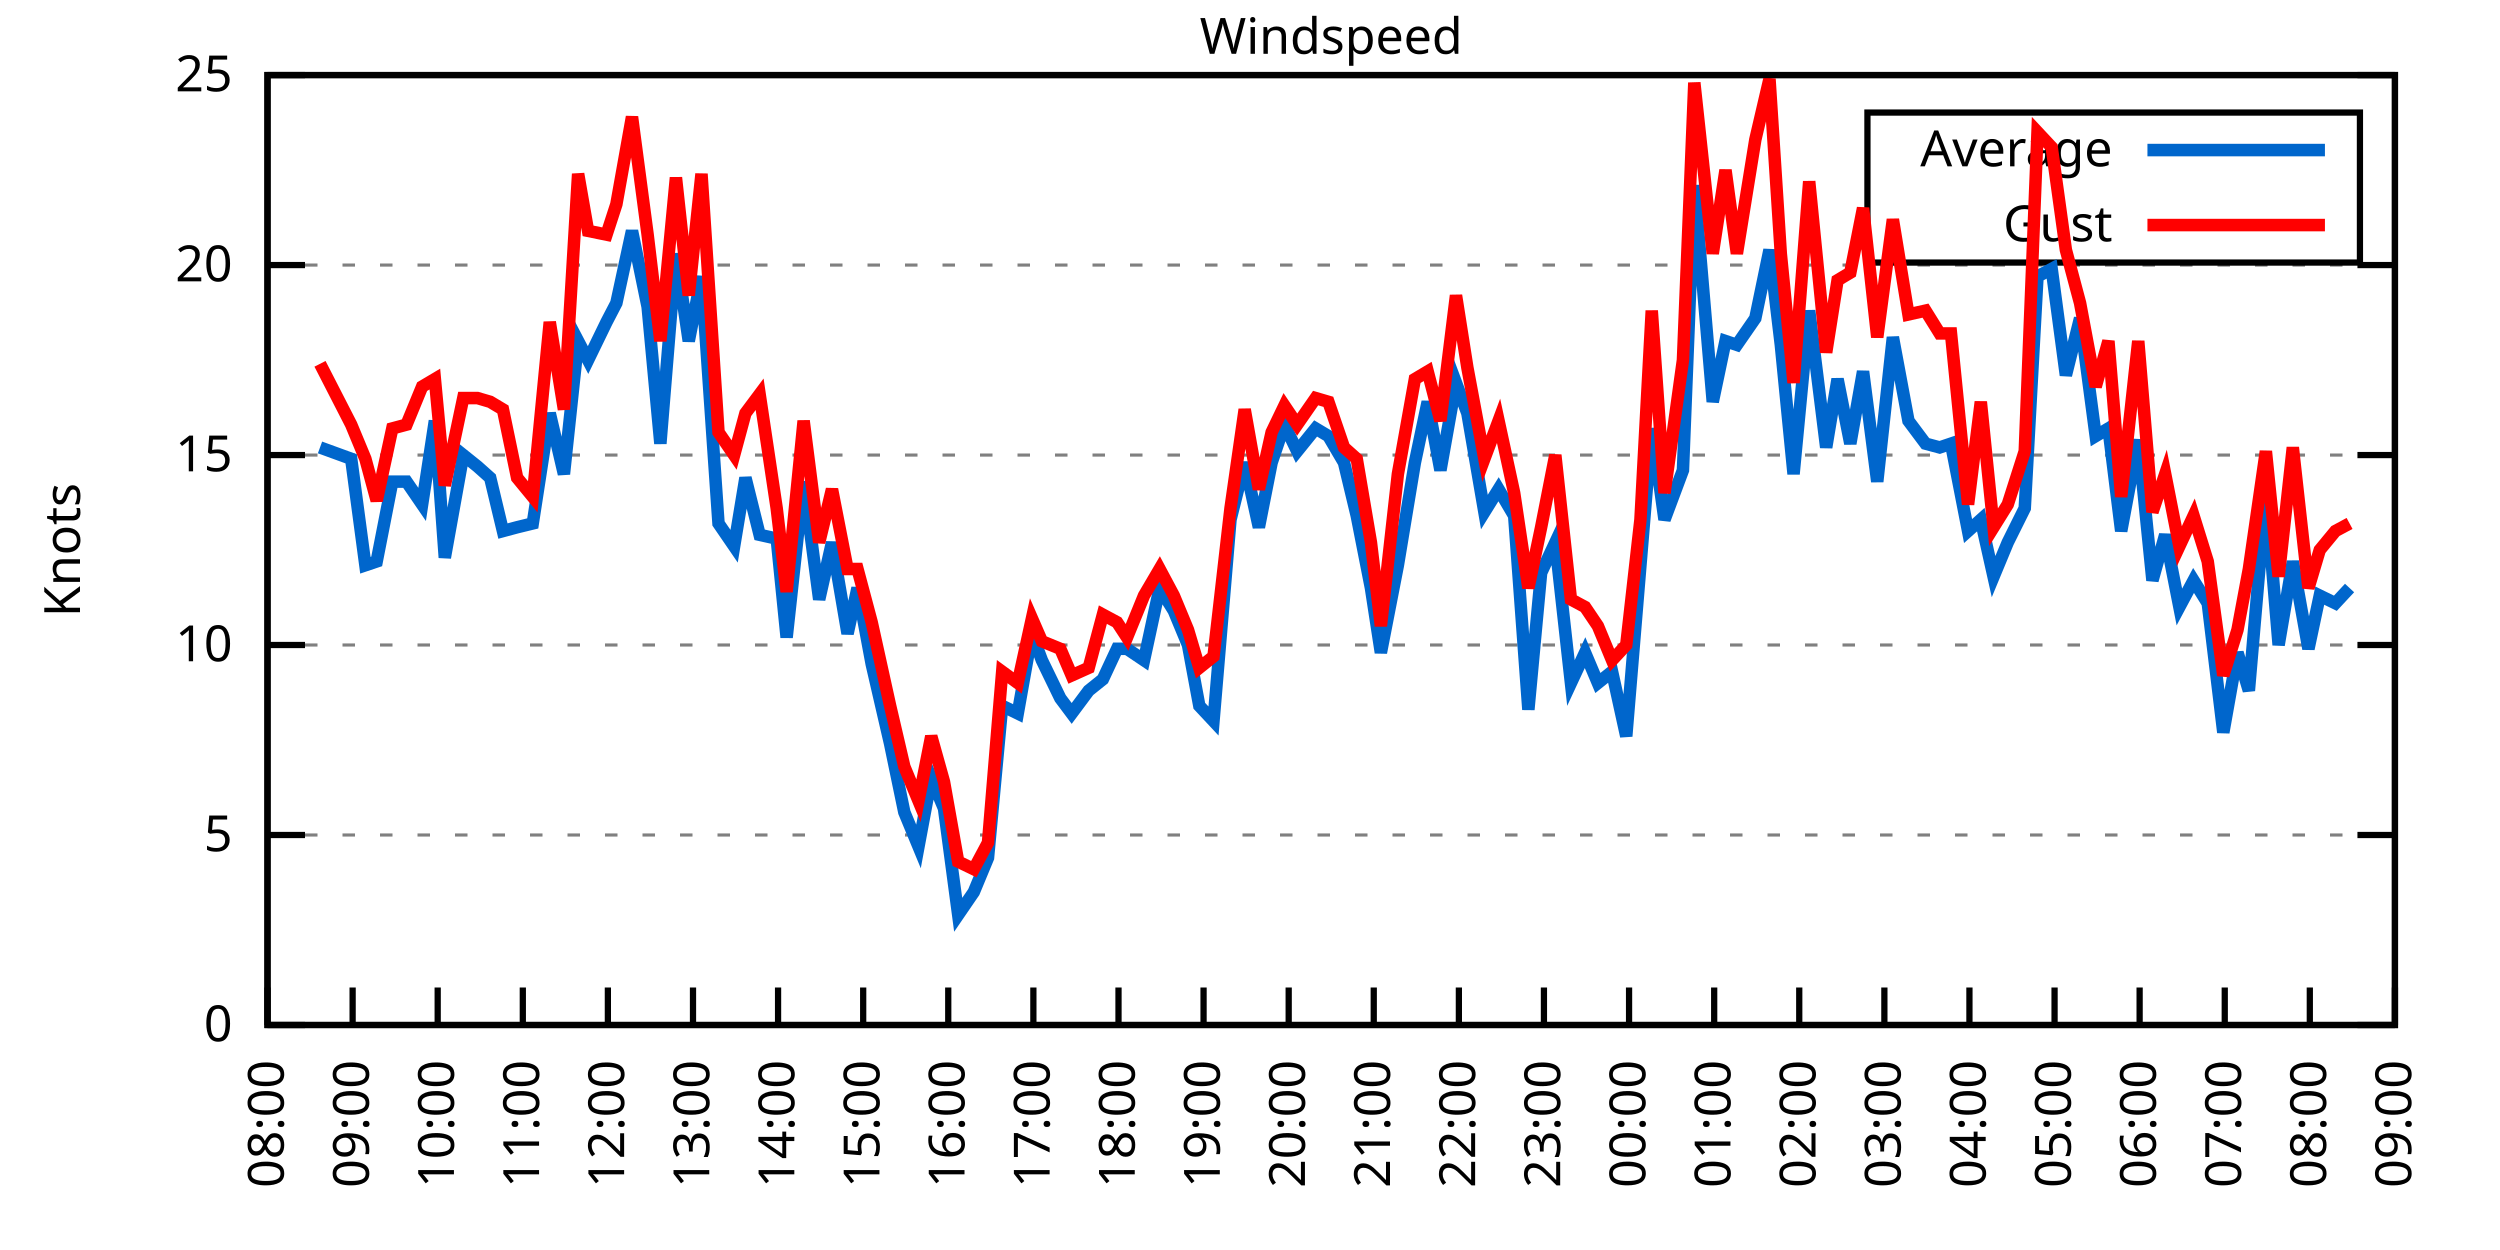
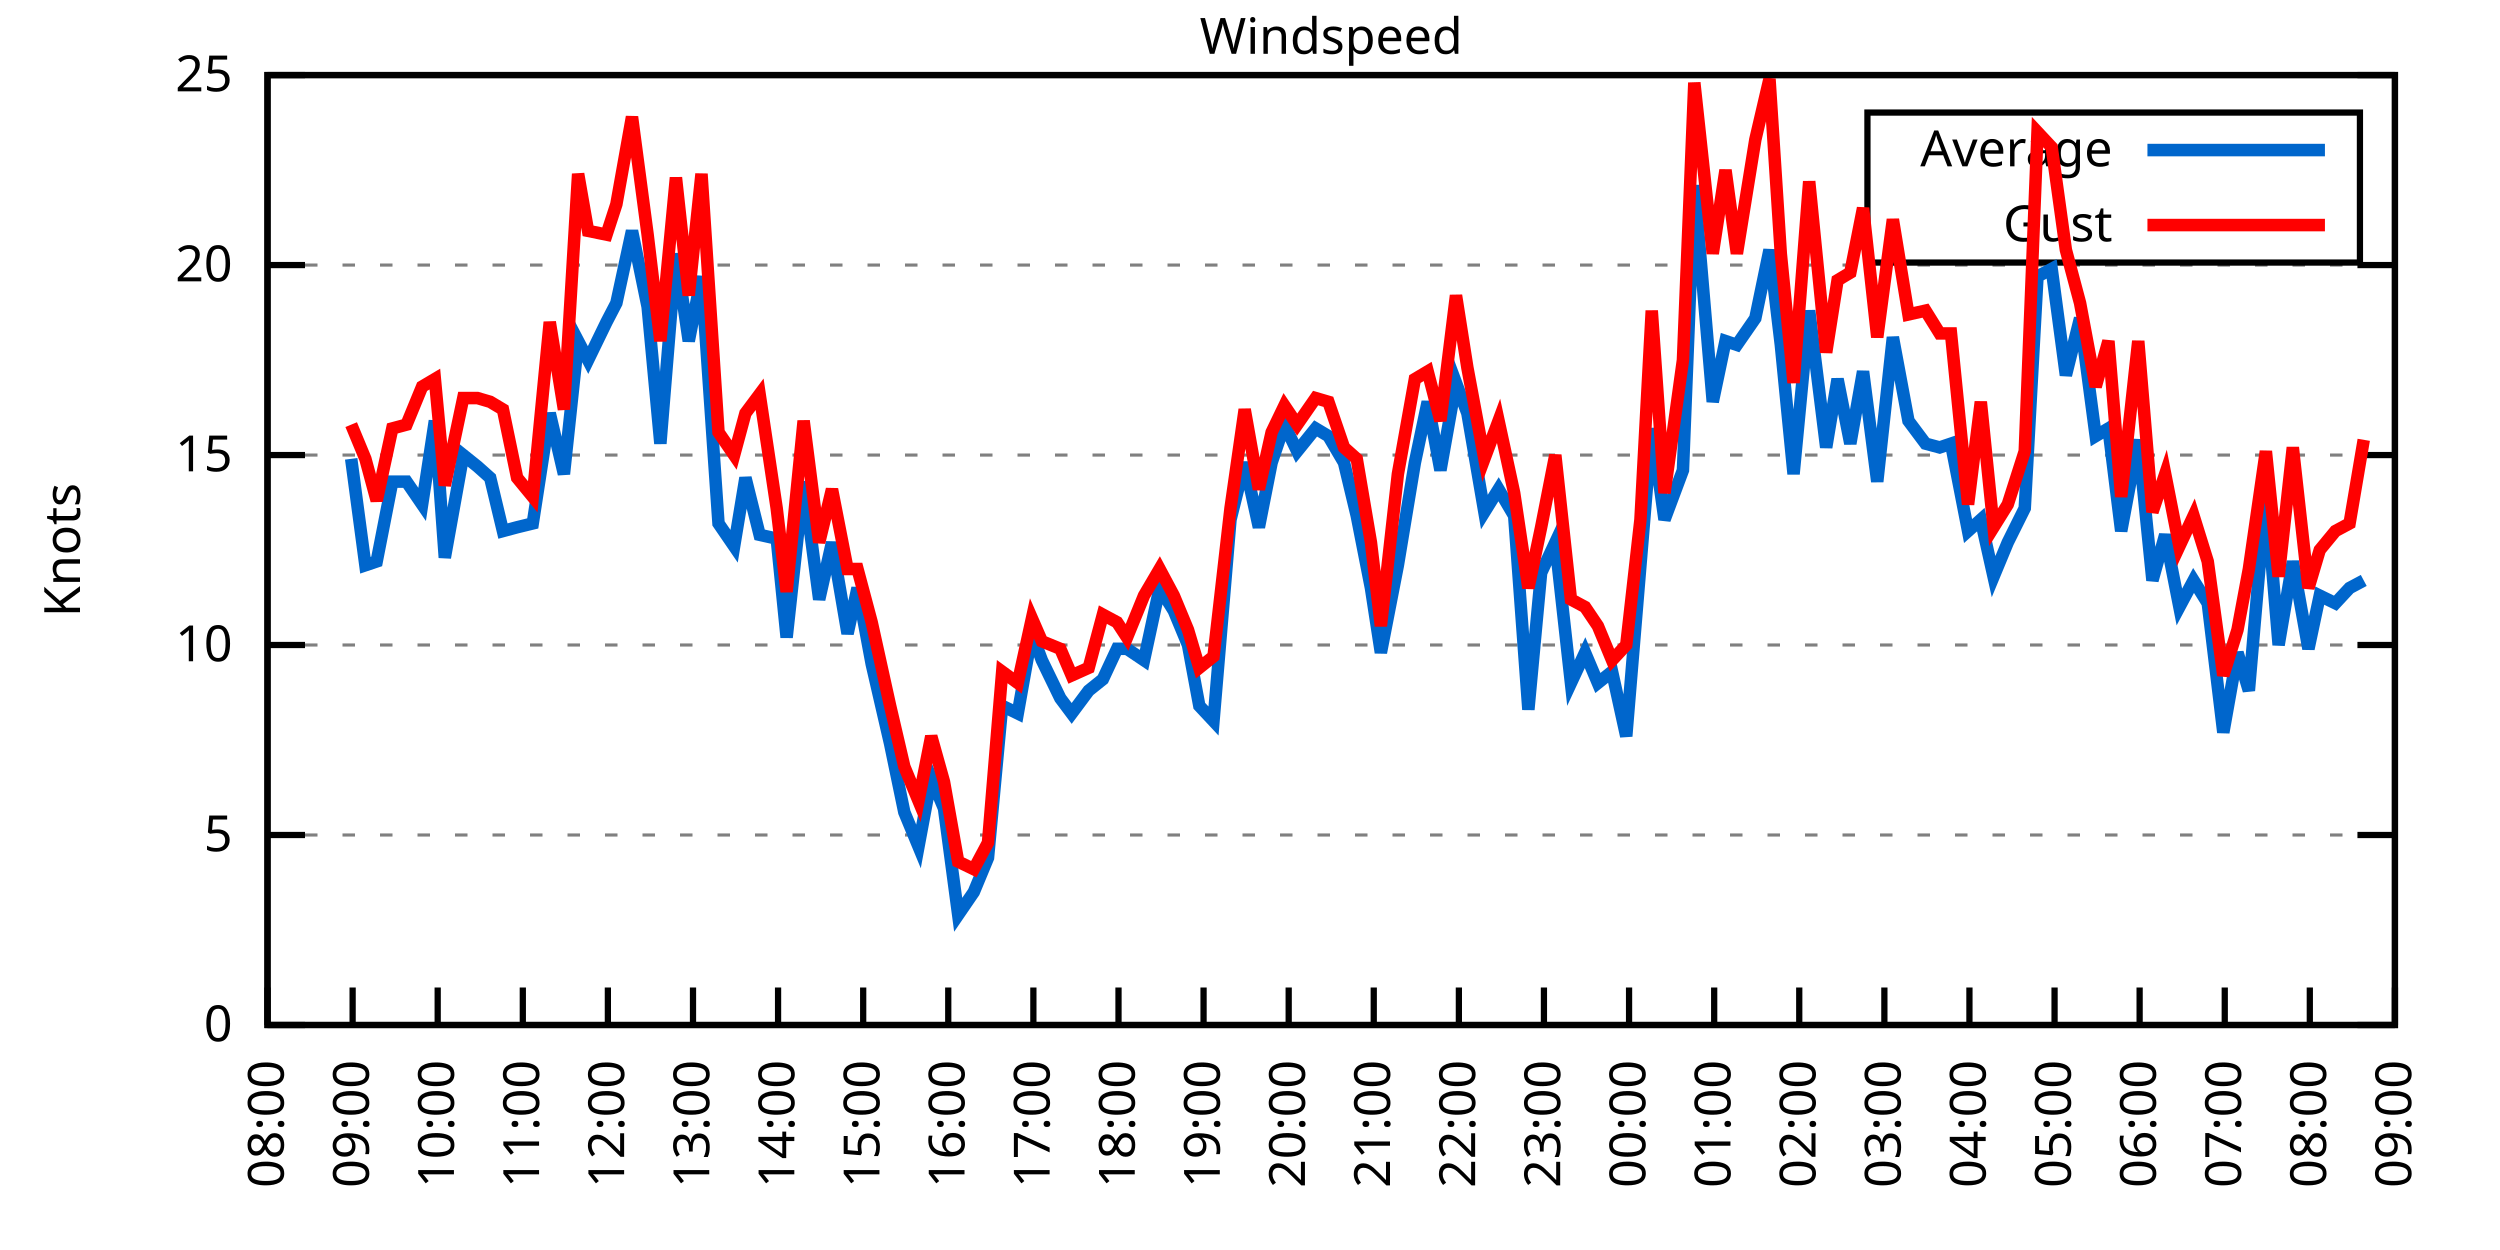
<svg xmlns="http://www.w3.org/2000/svg" xmlns:xlink="http://www.w3.org/1999/xlink" width="400" height="200" viewBox="0 0 400 200">
  <g id="gnuplot_canvas">
    <rect x="0" y="0" width="400" height="200" fill="none" />
    <defs>
      <circle id="gpDot" r="0.5" stroke-width="0.5" stroke="currentColor" />
      <path id="gpPt0" stroke-width="0.333" stroke="currentColor" d="M-1,0 h2 M0,-1 v2" />
      <path id="gpPt1" stroke-width="0.333" stroke="currentColor" d="M-1,-1 L1,1 M1,-1 L-1,1" />
      <path id="gpPt2" stroke-width="0.333" stroke="currentColor" d="M-1,0 L1,0 M0,-1 L0,1 M-1,-1 L1,1 M-1,1 L1,-1" />
      <rect id="gpPt3" stroke-width="0.333" stroke="currentColor" x="-1" y="-1" width="2" height="2" />
      <rect id="gpPt4" stroke-width="0.333" stroke="currentColor" fill="currentColor" x="-1" y="-1" width="2" height="2" />
      <circle id="gpPt5" stroke-width="0.333" stroke="currentColor" cx="0" cy="0" r="1" />
      <use xlink:href="#gpPt5" id="gpPt6" fill="currentColor" stroke="none" />
      <path id="gpPt7" stroke-width="0.333" stroke="currentColor" d="M0,-1.33 L-1.33,0.67 L1.33,0.67 z" />
      <use xlink:href="#gpPt7" id="gpPt8" fill="currentColor" stroke="none" />
      <use xlink:href="#gpPt7" id="gpPt9" stroke="currentColor" transform="rotate(180)" />
      <use xlink:href="#gpPt9" id="gpPt10" fill="currentColor" stroke="none" />
      <use xlink:href="#gpPt3" id="gpPt11" stroke="currentColor" transform="rotate(45)" />
      <use xlink:href="#gpPt11" id="gpPt12" fill="currentColor" stroke="none" />
      <path id="gpPt13" stroke-width="0.333" stroke="currentColor" d="M0,1.330 L1.265,0.411 L0.782,-1.067 L-0.782,-1.076 L-1.265,0.411 z" />
      <use xlink:href="#gpPt13" id="gpPt14" fill="currentColor" stroke="none" />
      <filter id="textbox" filterUnits="objectBoundingBox" x="0" y="0" height="1" width="1">
        <feFlood flood-color="white" flood-opacity="1" result="bgnd" />
        <feComposite in="SourceGraphic" in2="bgnd" operator="atop" />
      </filter>
      <filter id="greybox" filterUnits="objectBoundingBox" x="0" y="0" height="1" width="1">
        <feFlood flood-color="lightgrey" flood-opacity="1" result="grey" />
        <feComposite in="SourceGraphic" in2="grey" operator="atop" />
      </filter>
    </defs>
    <g fill="none" color="white" stroke="currentColor" stroke-width="1.00" stroke-linecap="butt" stroke-linejoin="miter">
</g>
    <g fill="none" color="black" stroke="currentColor" stroke-width="1.00" stroke-linecap="butt" stroke-linejoin="miter">
      <g stroke="none" shape-rendering="crispEdges">
        <polygon fill="rgb(255, 255, 255)" points="42.80,164.00 383.18,164.00 383.18,12.02 42.80,12.02 " />
      </g>
    </g>
    <g fill="none" color="black" stroke="currentColor" stroke-width="1.00" stroke-linecap="butt" stroke-linejoin="miter">
</g>
    <g fill="none" color="black" stroke="black" stroke-width="0.50" stroke-linecap="butt" stroke-linejoin="miter">
</g>
    <g fill="none" color="gray" stroke="currentColor" stroke-width="0.50" stroke-linecap="butt" stroke-linejoin="miter">
      <path stroke="gray" stroke-dasharray="2,4" class="gridline" d="M42.80,164.00 L383.19,164.00  " />
    </g>
    <g fill="none" color="gray" stroke="gray" stroke-width="1.00" stroke-linecap="butt" stroke-linejoin="miter">
</g>
    <g fill="none" color="black" stroke="currentColor" stroke-width="1.00" stroke-linecap="butt" stroke-linejoin="miter">
      <path stroke="black" d="M42.80,164.00 L48.80,164.00 M383.19,164.00 L377.19,164.00  " />
      <g transform="translate(37.20,166.60)" stroke="none" fill="black" font-family="Sans" font-size="8.00" text-anchor="end">
        <text>
          <tspan font-family="Sans"> 0</tspan>
        </text>
      </g>
    </g>
    <g fill="none" color="black" stroke="currentColor" stroke-width="1.00" stroke-linecap="butt" stroke-linejoin="miter">
</g>
    <g fill="none" color="black" stroke="black" stroke-width="0.50" stroke-linecap="butt" stroke-linejoin="miter">
</g>
    <g fill="none" color="gray" stroke="currentColor" stroke-width="0.50" stroke-linecap="butt" stroke-linejoin="miter">
      <path stroke="gray" stroke-dasharray="2,4" class="gridline" d="M42.80,133.60 L383.19,133.60  " />
    </g>
    <g fill="none" color="gray" stroke="gray" stroke-width="1.00" stroke-linecap="butt" stroke-linejoin="miter">
</g>
    <g fill="none" color="black" stroke="currentColor" stroke-width="1.00" stroke-linecap="butt" stroke-linejoin="miter">
      <path stroke="black" d="M42.80,133.60 L48.80,133.60 M383.19,133.60 L377.19,133.60  " />
      <g transform="translate(37.20,136.20)" stroke="none" fill="black" font-family="Sans" font-size="8.00" text-anchor="end">
        <text>
          <tspan font-family="Sans"> 5</tspan>
        </text>
      </g>
    </g>
    <g fill="none" color="black" stroke="currentColor" stroke-width="1.00" stroke-linecap="butt" stroke-linejoin="miter">
</g>
    <g fill="none" color="black" stroke="black" stroke-width="0.50" stroke-linecap="butt" stroke-linejoin="miter">
</g>
    <g fill="none" color="gray" stroke="currentColor" stroke-width="0.50" stroke-linecap="butt" stroke-linejoin="miter">
      <path stroke="gray" stroke-dasharray="2,4" class="gridline" d="M42.80,103.20 L383.19,103.20  " />
    </g>
    <g fill="none" color="gray" stroke="gray" stroke-width="1.00" stroke-linecap="butt" stroke-linejoin="miter">
</g>
    <g fill="none" color="black" stroke="currentColor" stroke-width="1.00" stroke-linecap="butt" stroke-linejoin="miter">
      <path stroke="black" d="M42.80,103.20 L48.80,103.20 M383.19,103.20 L377.19,103.20  " />
      <g transform="translate(37.20,105.80)" stroke="none" fill="black" font-family="Sans" font-size="8.00" text-anchor="end">
        <text>
          <tspan font-family="Sans"> 10</tspan>
        </text>
      </g>
    </g>
    <g fill="none" color="black" stroke="currentColor" stroke-width="1.00" stroke-linecap="butt" stroke-linejoin="miter">
</g>
    <g fill="none" color="black" stroke="black" stroke-width="0.50" stroke-linecap="butt" stroke-linejoin="miter">
</g>
    <g fill="none" color="gray" stroke="currentColor" stroke-width="0.50" stroke-linecap="butt" stroke-linejoin="miter">
      <path stroke="gray" stroke-dasharray="2,4" class="gridline" d="M42.80,72.81 L383.19,72.81  " />
    </g>
    <g fill="none" color="gray" stroke="gray" stroke-width="1.00" stroke-linecap="butt" stroke-linejoin="miter">
</g>
    <g fill="none" color="black" stroke="currentColor" stroke-width="1.00" stroke-linecap="butt" stroke-linejoin="miter">
      <path stroke="black" d="M42.80,72.81 L48.80,72.81 M383.19,72.81 L377.19,72.81  " />
      <g transform="translate(37.20,75.41)" stroke="none" fill="black" font-family="Sans" font-size="8.00" text-anchor="end">
        <text>
          <tspan font-family="Sans"> 15</tspan>
        </text>
      </g>
    </g>
    <g fill="none" color="black" stroke="currentColor" stroke-width="1.00" stroke-linecap="butt" stroke-linejoin="miter">
</g>
    <g fill="none" color="black" stroke="black" stroke-width="0.50" stroke-linecap="butt" stroke-linejoin="miter">
</g>
    <g fill="none" color="gray" stroke="currentColor" stroke-width="0.50" stroke-linecap="butt" stroke-linejoin="miter">
      <path stroke="gray" stroke-dasharray="2,4" class="gridline" d="M42.80,42.41 L383.19,42.41  " />
    </g>
    <g fill="none" color="gray" stroke="gray" stroke-width="1.00" stroke-linecap="butt" stroke-linejoin="miter">
</g>
    <g fill="none" color="black" stroke="currentColor" stroke-width="1.00" stroke-linecap="butt" stroke-linejoin="miter">
      <path stroke="black" d="M42.80,42.41 L48.80,42.41 M383.19,42.41 L377.19,42.41  " />
      <g transform="translate(37.20,45.01)" stroke="none" fill="black" font-family="Sans" font-size="8.00" text-anchor="end">
        <text>
          <tspan font-family="Sans"> 20</tspan>
        </text>
      </g>
    </g>
    <g fill="none" color="black" stroke="currentColor" stroke-width="1.00" stroke-linecap="butt" stroke-linejoin="miter">
</g>
    <g fill="none" color="black" stroke="black" stroke-width="0.50" stroke-linecap="butt" stroke-linejoin="miter">
</g>
    <g fill="none" color="gray" stroke="currentColor" stroke-width="0.50" stroke-linecap="butt" stroke-linejoin="miter">
      <path stroke="gray" stroke-dasharray="2,4" class="gridline" d="M42.80,12.01 L383.19,12.01  " />
    </g>
    <g fill="none" color="gray" stroke="gray" stroke-width="1.00" stroke-linecap="butt" stroke-linejoin="miter">
</g>
    <g fill="none" color="black" stroke="currentColor" stroke-width="1.00" stroke-linecap="butt" stroke-linejoin="miter">
      <path stroke="black" d="M42.80,12.01 L48.80,12.01 M383.19,12.01 L377.19,12.01  " />
      <g transform="translate(37.20,14.61)" stroke="none" fill="black" font-family="Sans" font-size="8.00" text-anchor="end">
        <text>
          <tspan font-family="Sans"> 25</tspan>
        </text>
      </g>
    </g>
    <g fill="none" color="black" stroke="currentColor" stroke-width="1.00" stroke-linecap="butt" stroke-linejoin="miter">
      <path stroke="black" d="M42.80,164.00 L42.80,158.00  " />
      <g transform="translate(45.40,169.60) rotate(270.00)" stroke="none" fill="black" font-family="Sans" font-size="8.00" text-anchor="end">
        <text>
          <tspan font-family="Sans">08:00</tspan>
        </text>
      </g>
    </g>
    <g fill="none" color="black" stroke="currentColor" stroke-width="1.00" stroke-linecap="butt" stroke-linejoin="miter">
      <path stroke="black" d="M56.42,164.00 L56.42,158.00  " />
      <g transform="translate(59.02,169.60) rotate(270.00)" stroke="none" fill="black" font-family="Sans" font-size="8.00" text-anchor="end">
        <text>
          <tspan font-family="Sans">09:00</tspan>
        </text>
      </g>
    </g>
    <g fill="none" color="black" stroke="currentColor" stroke-width="1.00" stroke-linecap="butt" stroke-linejoin="miter">
      <path stroke="black" d="M70.03,164.00 L70.03,158.00  " />
      <g transform="translate(72.63,169.60) rotate(270.00)" stroke="none" fill="black" font-family="Sans" font-size="8.00" text-anchor="end">
        <text>
          <tspan font-family="Sans">10:00</tspan>
        </text>
      </g>
    </g>
    <g fill="none" color="black" stroke="currentColor" stroke-width="1.00" stroke-linecap="butt" stroke-linejoin="miter">
      <path stroke="black" d="M83.65,164.00 L83.65,158.00  " />
      <g transform="translate(86.25,169.60) rotate(270.00)" stroke="none" fill="black" font-family="Sans" font-size="8.00" text-anchor="end">
        <text>
          <tspan font-family="Sans">11:00</tspan>
        </text>
      </g>
    </g>
    <g fill="none" color="black" stroke="currentColor" stroke-width="1.00" stroke-linecap="butt" stroke-linejoin="miter">
      <path stroke="black" d="M97.26,164.00 L97.26,158.00  " />
      <g transform="translate(99.86,169.60) rotate(270.00)" stroke="none" fill="black" font-family="Sans" font-size="8.00" text-anchor="end">
        <text>
          <tspan font-family="Sans">12:00</tspan>
        </text>
      </g>
    </g>
    <g fill="none" color="black" stroke="currentColor" stroke-width="1.00" stroke-linecap="butt" stroke-linejoin="miter">
      <path stroke="black" d="M110.88,164.00 L110.88,158.00  " />
      <g transform="translate(113.48,169.60) rotate(270.00)" stroke="none" fill="black" font-family="Sans" font-size="8.00" text-anchor="end">
        <text>
          <tspan font-family="Sans">13:00</tspan>
        </text>
      </g>
    </g>
    <g fill="none" color="black" stroke="currentColor" stroke-width="1.00" stroke-linecap="butt" stroke-linejoin="miter">
      <path stroke="black" d="M124.49,164.00 L124.49,158.00  " />
      <g transform="translate(127.09,169.60) rotate(270.00)" stroke="none" fill="black" font-family="Sans" font-size="8.00" text-anchor="end">
        <text>
          <tspan font-family="Sans">14:00</tspan>
        </text>
      </g>
    </g>
    <g fill="none" color="black" stroke="currentColor" stroke-width="1.00" stroke-linecap="butt" stroke-linejoin="miter">
      <path stroke="black" d="M138.11,164.00 L138.11,158.00  " />
      <g transform="translate(140.71,169.60) rotate(270.00)" stroke="none" fill="black" font-family="Sans" font-size="8.00" text-anchor="end">
        <text>
          <tspan font-family="Sans">15:00</tspan>
        </text>
      </g>
    </g>
    <g fill="none" color="black" stroke="currentColor" stroke-width="1.00" stroke-linecap="butt" stroke-linejoin="miter">
      <path stroke="black" d="M151.72,164.00 L151.72,158.00  " />
      <g transform="translate(154.32,169.60) rotate(270.00)" stroke="none" fill="black" font-family="Sans" font-size="8.00" text-anchor="end">
        <text>
          <tspan font-family="Sans">16:00</tspan>
        </text>
      </g>
    </g>
    <g fill="none" color="black" stroke="currentColor" stroke-width="1.00" stroke-linecap="butt" stroke-linejoin="miter">
      <path stroke="black" d="M165.34,164.00 L165.34,158.00  " />
      <g transform="translate(167.94,169.60) rotate(270.00)" stroke="none" fill="black" font-family="Sans" font-size="8.00" text-anchor="end">
        <text>
          <tspan font-family="Sans">17:00</tspan>
        </text>
      </g>
    </g>
    <g fill="none" color="black" stroke="currentColor" stroke-width="1.00" stroke-linecap="butt" stroke-linejoin="miter">
      <path stroke="black" d="M178.96,164.00 L178.96,158.00  " />
      <g transform="translate(181.56,169.60) rotate(270.00)" stroke="none" fill="black" font-family="Sans" font-size="8.00" text-anchor="end">
        <text>
          <tspan font-family="Sans">18:00</tspan>
        </text>
      </g>
    </g>
    <g fill="none" color="black" stroke="currentColor" stroke-width="1.00" stroke-linecap="butt" stroke-linejoin="miter">
      <path stroke="black" d="M192.57,164.00 L192.57,158.00  " />
      <g transform="translate(195.17,169.60) rotate(270.00)" stroke="none" fill="black" font-family="Sans" font-size="8.00" text-anchor="end">
        <text>
          <tspan font-family="Sans">19:00</tspan>
        </text>
      </g>
    </g>
    <g fill="none" color="black" stroke="currentColor" stroke-width="1.00" stroke-linecap="butt" stroke-linejoin="miter">
      <path stroke="black" d="M206.19,164.00 L206.19,158.00  " />
      <g transform="translate(208.79,169.60) rotate(270.00)" stroke="none" fill="black" font-family="Sans" font-size="8.00" text-anchor="end">
        <text>
          <tspan font-family="Sans">20:00</tspan>
        </text>
      </g>
    </g>
    <g fill="none" color="black" stroke="currentColor" stroke-width="1.00" stroke-linecap="butt" stroke-linejoin="miter">
      <path stroke="black" d="M219.80,164.00 L219.80,158.00  " />
      <g transform="translate(222.40,169.60) rotate(270.00)" stroke="none" fill="black" font-family="Sans" font-size="8.00" text-anchor="end">
        <text>
          <tspan font-family="Sans">21:00</tspan>
        </text>
      </g>
    </g>
    <g fill="none" color="black" stroke="currentColor" stroke-width="1.00" stroke-linecap="butt" stroke-linejoin="miter">
      <path stroke="black" d="M233.42,164.00 L233.42,158.00  " />
      <g transform="translate(236.02,169.60) rotate(270.00)" stroke="none" fill="black" font-family="Sans" font-size="8.00" text-anchor="end">
        <text>
          <tspan font-family="Sans">22:00</tspan>
        </text>
      </g>
    </g>
    <g fill="none" color="black" stroke="currentColor" stroke-width="1.00" stroke-linecap="butt" stroke-linejoin="miter">
      <path stroke="black" d="M247.03,164.00 L247.03,158.00  " />
      <g transform="translate(249.63,169.60) rotate(270.00)" stroke="none" fill="black" font-family="Sans" font-size="8.00" text-anchor="end">
        <text>
          <tspan font-family="Sans">23:00</tspan>
        </text>
      </g>
    </g>
    <g fill="none" color="black" stroke="currentColor" stroke-width="1.00" stroke-linecap="butt" stroke-linejoin="miter">
      <path stroke="black" d="M260.65,164.00 L260.65,158.00  " />
      <g transform="translate(263.25,169.60) rotate(270.00)" stroke="none" fill="black" font-family="Sans" font-size="8.00" text-anchor="end">
        <text>
          <tspan font-family="Sans">00:00</tspan>
        </text>
      </g>
    </g>
    <g fill="none" color="black" stroke="currentColor" stroke-width="1.00" stroke-linecap="butt" stroke-linejoin="miter">
      <path stroke="black" d="M274.27,164.00 L274.27,158.00  " />
      <g transform="translate(276.87,169.60) rotate(270.00)" stroke="none" fill="black" font-family="Sans" font-size="8.00" text-anchor="end">
        <text>
          <tspan font-family="Sans">01:00</tspan>
        </text>
      </g>
    </g>
    <g fill="none" color="black" stroke="currentColor" stroke-width="1.00" stroke-linecap="butt" stroke-linejoin="miter">
      <path stroke="black" d="M287.88,164.00 L287.88,158.00  " />
      <g transform="translate(290.48,169.60) rotate(270.00)" stroke="none" fill="black" font-family="Sans" font-size="8.00" text-anchor="end">
        <text>
          <tspan font-family="Sans">02:00</tspan>
        </text>
      </g>
    </g>
    <g fill="none" color="black" stroke="currentColor" stroke-width="1.00" stroke-linecap="butt" stroke-linejoin="miter">
      <path stroke="black" d="M301.50,164.00 L301.50,158.00  " />
      <g transform="translate(304.10,169.60) rotate(270.00)" stroke="none" fill="black" font-family="Sans" font-size="8.00" text-anchor="end">
        <text>
          <tspan font-family="Sans">03:00</tspan>
        </text>
      </g>
    </g>
    <g fill="none" color="black" stroke="currentColor" stroke-width="1.00" stroke-linecap="butt" stroke-linejoin="miter">
      <path stroke="black" d="M315.11,164.00 L315.11,158.00  " />
      <g transform="translate(317.71,169.60) rotate(270.00)" stroke="none" fill="black" font-family="Sans" font-size="8.00" text-anchor="end">
        <text>
          <tspan font-family="Sans">04:00</tspan>
        </text>
      </g>
    </g>
    <g fill="none" color="black" stroke="currentColor" stroke-width="1.00" stroke-linecap="butt" stroke-linejoin="miter">
      <path stroke="black" d="M328.73,164.00 L328.73,158.00  " />
      <g transform="translate(331.33,169.60) rotate(270.00)" stroke="none" fill="black" font-family="Sans" font-size="8.00" text-anchor="end">
        <text>
          <tspan font-family="Sans">05:00</tspan>
        </text>
      </g>
    </g>
    <g fill="none" color="black" stroke="currentColor" stroke-width="1.00" stroke-linecap="butt" stroke-linejoin="miter">
      <path stroke="black" d="M342.34,164.00 L342.34,158.00  " />
      <g transform="translate(344.94,169.60) rotate(270.00)" stroke="none" fill="black" font-family="Sans" font-size="8.00" text-anchor="end">
        <text>
          <tspan font-family="Sans">06:00</tspan>
        </text>
      </g>
    </g>
    <g fill="none" color="black" stroke="currentColor" stroke-width="1.00" stroke-linecap="butt" stroke-linejoin="miter">
      <path stroke="black" d="M355.96,164.00 L355.96,158.00  " />
      <g transform="translate(358.56,169.60) rotate(270.00)" stroke="none" fill="black" font-family="Sans" font-size="8.00" text-anchor="end">
        <text>
          <tspan font-family="Sans">07:00</tspan>
        </text>
      </g>
    </g>
    <g fill="none" color="black" stroke="currentColor" stroke-width="1.00" stroke-linecap="butt" stroke-linejoin="miter">
      <path stroke="black" d="M369.57,164.00 L369.57,158.00  " />
      <g transform="translate(372.17,169.60) rotate(270.00)" stroke="none" fill="black" font-family="Sans" font-size="8.00" text-anchor="end">
        <text>
          <tspan font-family="Sans">08:00</tspan>
        </text>
      </g>
    </g>
    <g fill="none" color="black" stroke="currentColor" stroke-width="1.00" stroke-linecap="butt" stroke-linejoin="miter">
      <path stroke="black" d="M383.19,164.00 L383.19,158.00  " />
      <g transform="translate(385.79,169.60) rotate(270.00)" stroke="none" fill="black" font-family="Sans" font-size="8.00" text-anchor="end">
        <text>
          <tspan font-family="Sans">09:00</tspan>
        </text>
      </g>
    </g>
    <g fill="none" color="black" stroke="currentColor" stroke-width="1.00" stroke-linecap="butt" stroke-linejoin="miter">
</g>
    <g fill="none" color="black" stroke="currentColor" stroke-width="1.00" stroke-linecap="butt" stroke-linejoin="miter">
      <path stroke="black" d="M42.80,12.01 L42.80,164.00 L383.19,164.00 L383.19,12.01 L42.80,12.01 Z  " />
    </g>
    <g fill="none" color="black" stroke="currentColor" stroke-width="1.00" stroke-linecap="butt" stroke-linejoin="miter">
</g>
    <g fill="none" color="black" stroke="currentColor" stroke-width="1.00" stroke-linecap="butt" stroke-linejoin="miter">
      <path stroke="black" d="M298.79,42.01 L298.79,18.01 L377.59,18.01 L377.59,42.01 L298.79,42.01 Z  " />
    </g>
    <g id="Windspeed_plot_1">
      <g fill="none" color="white" stroke="black" stroke-width="2.00" stroke-linecap="butt" stroke-linejoin="miter">
</g>
      <g fill="none" color="black" stroke="currentColor" stroke-width="2.00" stroke-linecap="butt" stroke-linejoin="miter">
        <g transform="translate(337.99,26.61)" stroke="none" fill="black" font-family="Sans" font-size="8.00" text-anchor="end">
          <text>
            <tspan font-family="Sans">Average</tspan>
          </text>
        </g>
      </g>
      <g fill="none" color="black" stroke="currentColor" stroke-width="2.00" stroke-linecap="butt" stroke-linejoin="miter">
-         <path stroke="rgb(  0, 102, 204)" d="M343.59,24.01 L371.99,24.01 M51.20,71.59 L56.19,73.41 L58.46,90.44 L60.27,89.83 L62.77,77.06 L65.04,77.06   L67.54,80.71 L69.58,67.33 L71.17,89.22 L74.12,72.81 L76.39,74.63 L78.43,76.45 L80.47,84.97 L82.74,84.36   L85.24,83.75 L87.96,66.12 L90.23,75.85 L92.50,54.57 L94.09,57.61 L97.04,51.53 L98.62,48.49 L101.12,36.94   L103.62,49.10 L105.66,70.98 L108.15,40.58 L110.20,54.57 L112.24,44.23 L114.96,83.75 L117.46,87.40 L119.27,76.45   L121.54,85.57 L124.27,86.18 L125.86,101.99 L128.58,77.06 L131.07,95.91 L133.12,86.79 L135.61,101.38 L137.20,94.08   L139.47,106.24 L142.42,119.01 L144.69,129.95 L146.96,135.43 L149.00,124.48 L151.04,129.35 L153.31,146.37 L155.81,142.72   L158.08,137.25 L160.35,112.93 L162.84,114.15 L165.11,101.38 L166.70,105.64 L169.65,111.72 L171.47,114.15 L174.19,110.50   L176.46,108.68 L178.73,103.81 L180.32,103.81 L183.04,105.64 L185.54,94.08 L187.81,97.73 L190.08,103.20 L191.89,112.93   L194.16,115.36 L196.88,83.14 L199.15,74.02 L201.42,84.36 L203.46,74.02 L205.51,67.94 L207.55,72.20 L210.50,68.55   L212.54,69.77 L215.04,74.02 L217.08,82.53 L219.35,94.08 L220.94,104.42 L223.66,90.44 L226.38,74.02 L228.43,64.29   L230.47,75.24 L232.96,61.25 L234.78,66.12 L237.50,81.93 L239.77,78.28 L242.27,82.53 L244.54,113.54 L246.58,91.65   L248.85,86.79 L251.35,109.28 L253.61,104.42 L255.66,109.28 L257.93,107.46 L260.20,117.80 L262.47,90.44 L264.28,68.55   L266.32,83.14 L269.27,75.24 L271.09,29.64 L274.04,64.29 L276.08,54.57 L277.90,55.18 L280.85,50.92 L283.12,39.98   L284.93,55.18 L286.97,75.85 L289.47,49.70 L292.19,71.59 L294.01,60.65 L296.05,70.98 L298.09,59.43 L300.36,77.06   L302.86,53.96 L305.35,67.33 L308.08,70.98 L310.35,71.59 L312.16,70.98 L314.89,84.97 L316.93,83.14 L318.97,92.26   L321.24,86.79 L323.96,81.32 L326.00,44.23 L328.27,43.02 L330.54,60.04 L332.81,50.92 L335.31,69.77 L337.35,68.55   L339.39,84.97 L342.12,70.37 L344.39,92.87 L346.43,85.57 L348.70,97.12 L350.97,92.87 L353.24,96.52 L355.73,117.19   L358.00,104.42 L359.82,110.50 L362.54,78.89 L364.58,103.20 L366.85,89.83 L369.35,103.81 L371.16,95.30 L373.66,96.52   L375.93,94.08  " />
+         <path stroke="rgb(  0, 102, 204)" d="M343.59,24.01 L371.99,24.01 M56.19,73.41 L58.46,90.44 L60.27,89.83 L62.77,77.06 L65.04,77.06 L67.54,80.71   L69.58,67.33 L71.17,89.22 L74.12,72.81 L76.39,74.63 L78.43,76.45 L80.47,84.97 L82.74,84.36 L85.24,83.75   L87.96,66.12 L90.23,75.85 L92.50,54.57 L94.09,57.61 L97.04,51.53 L98.62,48.49 L101.12,36.94 L103.62,49.10   L105.66,70.98 L108.15,40.58 L110.20,54.57 L112.24,44.23 L114.96,83.75 L117.46,87.40 L119.27,76.45 L121.54,85.57   L124.27,86.18 L125.86,101.99 L128.58,77.06 L131.07,95.91 L133.12,86.79 L135.61,101.38 L137.20,94.08 L139.47,106.24   L142.42,119.01 L144.69,129.95 L146.96,135.43 L149.00,124.48 L151.04,129.35 L153.31,146.37 L155.81,142.72 L158.08,137.25   L160.35,112.93 L162.84,114.15 L165.11,101.38 L166.70,105.64 L169.65,111.72 L171.47,114.15 L174.19,110.50 L176.46,108.68   L178.73,103.81 L180.32,103.81 L183.04,105.64 L185.54,94.08 L187.81,97.73 L190.08,103.20 L191.89,112.93 L194.16,115.36   L196.88,83.14 L199.15,74.02 L201.42,84.36 L203.46,74.02 L205.51,67.94 L207.55,72.20 L210.50,68.55 L212.54,69.77   L215.04,74.02 L217.08,82.53 L219.35,94.08 L220.94,104.42 L223.66,90.44 L226.38,74.02 L228.43,64.29 L230.47,75.24   L232.96,61.25 L234.78,66.12 L237.50,81.93 L239.77,78.28 L242.27,82.53 L244.54,113.54 L246.58,91.65 L248.85,86.79   L251.35,109.28 L253.61,104.42 L255.66,109.28 L257.93,107.46 L260.20,117.80 L262.47,90.44 L264.28,68.55 L266.32,83.14   L269.27,75.24 L271.09,29.64 L274.04,64.29 L276.08,54.57 L277.90,55.18 L280.85,50.92 L283.12,39.98 L284.93,55.18   L286.97,75.85 L289.47,49.70 L292.19,71.59 L294.01,60.65 L296.05,70.98 L298.09,59.43 L300.36,77.06 L302.86,53.96   L305.35,67.33 L308.08,70.98 L310.35,71.59 L312.16,70.98 L314.89,84.97 L316.93,83.14 L318.97,92.26 L321.24,86.79   L323.96,81.32 L326.00,44.23 L328.27,43.02 L330.54,60.04 L332.81,50.92 L335.31,69.77 L337.35,68.55 L339.39,84.97   L342.12,70.37 L344.39,92.87 L346.43,85.57 L348.70,97.12 L350.97,92.87 L353.24,96.52 L355.73,117.19 L358.00,104.42   L359.82,110.50 L362.54,78.89 L364.58,103.20 L366.85,89.83 L369.35,103.81 L371.16,95.30 L373.66,96.52 L375.93,94.08   L378.20,92.87  " />
      </g>
    </g>
    <g id="Windspeed_plot_2">
      <g fill="none" color="black" stroke="currentColor" stroke-width="2.00" stroke-linecap="butt" stroke-linejoin="miter">
        <g transform="translate(337.99,38.61)" stroke="none" fill="black" font-family="Sans" font-size="8.00" text-anchor="end">
          <text>
            <tspan font-family="Sans">Gust</tspan>
          </text>
        </g>
      </g>
      <g fill="none" color="black" stroke="currentColor" stroke-width="2.00" stroke-linecap="butt" stroke-linejoin="miter">
-         <path stroke="rgb(255,   0,   0)" d="M343.59,36.01 L371.99,36.01 M51.20,58.21 L56.19,67.94 L58.46,73.41 L60.27,80.10 L62.77,68.55 L65.04,67.94   L67.54,61.86 L69.58,60.65 L71.17,77.67 L74.12,63.69 L76.39,63.69 L78.43,64.29 L80.47,65.51 L82.74,76.45   L85.24,79.49 L87.96,51.53 L90.23,65.51 L92.50,27.82 L94.09,36.94 L97.04,37.54 L98.62,32.68 L101.12,18.70   L103.62,37.54 L105.66,54.57 L108.15,28.42 L110.20,47.27 L112.24,27.82 L114.96,69.16 L117.46,72.81 L119.27,66.12   L121.54,63.08 L124.27,81.32 L125.86,94.69 L128.58,67.33 L131.07,86.79 L133.12,78.28 L135.61,91.04 L137.20,91.04   L139.47,99.56 L142.42,112.93 L144.69,122.66 L146.96,128.13 L149.00,117.80 L151.04,125.09 L153.31,137.86 L155.81,139.07   L158.08,134.82 L160.35,107.46 L162.84,109.28 L165.11,98.95 L166.70,102.60 L169.65,103.81 L171.47,108.07 L174.19,106.85   L176.46,98.34 L178.73,99.56 L180.32,101.99 L183.04,95.30 L185.54,91.04 L187.81,95.30 L190.08,100.77 L191.89,106.85   L194.16,105.03 L196.88,81.32 L199.15,65.51 L201.42,78.28 L203.46,69.16 L205.51,64.90 L207.55,67.94 L210.50,63.69   L212.54,64.29 L215.04,71.59 L217.08,73.41 L219.35,86.79 L220.94,100.16 L223.66,75.85 L226.38,60.65 L228.43,59.43   L230.47,67.33 L232.96,47.27 L234.78,58.82 L237.50,73.41 L239.77,67.33 L242.27,78.89 L244.54,94.08 L246.58,84.36   L248.85,72.81 L251.35,95.91 L253.61,97.12 L255.66,100.16 L257.93,105.64 L260.20,103.20 L262.47,83.14 L264.28,49.70   L266.32,78.89 L269.27,57.61 L271.09,13.23 L274.04,40.58 L276.08,27.21 L277.90,40.58 L280.85,22.35 L283.12,12.62   L284.93,40.58 L286.97,61.25 L289.47,29.03 L292.19,56.39 L294.01,44.84 L296.05,43.62 L298.09,33.29 L300.36,53.96   L302.86,35.11 L305.35,50.31 L308.08,49.70 L310.35,53.35 L312.16,53.35 L314.89,80.71 L316.93,64.29 L318.97,84.36   L321.24,80.71 L323.96,72.20 L326.00,21.13 L328.27,23.56 L330.54,39.98 L332.81,48.49 L335.31,61.86 L337.35,54.57   L339.39,79.49 L342.12,54.57 L344.39,81.93 L346.43,75.85 L348.70,87.40 L350.97,82.53 L353.24,89.83 L355.73,108.07   L358.00,100.77 L359.82,91.04 L362.54,72.20 L364.58,92.26 L366.85,71.59 L369.35,94.08 L371.16,88.00 L373.66,84.97   L375.93,83.75  " />
+         <path stroke="rgb(255,   0,   0)" d="M343.59,36.01 L371.99,36.01 M56.19,67.94 L58.46,73.41 L60.27,80.10 L62.77,68.55 L65.04,67.94 L67.54,61.86   L69.58,60.65 L71.17,77.67 L74.12,63.69 L76.39,63.69 L78.43,64.29 L80.47,65.51 L82.74,76.45 L85.24,79.49   L87.96,51.53 L90.23,65.51 L92.50,27.82 L94.09,36.94 L97.04,37.54 L98.62,32.68 L101.12,18.70 L103.62,37.54   L105.66,54.57 L108.15,28.42 L110.20,47.27 L112.24,27.82 L114.96,69.16 L117.46,72.81 L119.27,66.12 L121.54,63.08   L124.27,81.32 L125.86,94.69 L128.58,67.33 L131.07,86.79 L133.12,78.28 L135.61,91.04 L137.20,91.04 L139.47,99.56   L142.42,112.93 L144.69,122.66 L146.96,128.13 L149.00,117.80 L151.04,125.09 L153.31,137.86 L155.81,139.07 L158.08,134.82   L160.35,107.46 L162.84,109.28 L165.11,98.95 L166.70,102.60 L169.65,103.81 L171.47,108.07 L174.19,106.85 L176.46,98.34   L178.73,99.56 L180.32,101.99 L183.04,95.30 L185.54,91.04 L187.81,95.30 L190.08,100.77 L191.89,106.85 L194.16,105.03   L196.88,81.32 L199.15,65.51 L201.42,78.28 L203.46,69.16 L205.51,64.90 L207.55,67.94 L210.50,63.69 L212.54,64.29   L215.04,71.59 L217.08,73.41 L219.35,86.79 L220.94,100.16 L223.66,75.85 L226.38,60.65 L228.43,59.43 L230.47,67.33   L232.96,47.27 L234.78,58.82 L237.50,73.41 L239.77,67.33 L242.27,78.89 L244.54,94.08 L246.58,84.36 L248.85,72.81   L251.35,95.91 L253.61,97.12 L255.66,100.16 L257.93,105.64 L260.20,103.20 L262.47,83.14 L264.28,49.70 L266.32,78.89   L269.27,57.61 L271.09,13.23 L274.04,40.58 L276.08,27.21 L277.90,40.58 L280.85,22.35 L283.12,12.62 L284.93,40.58   L286.97,61.25 L289.47,29.03 L292.19,56.39 L294.01,44.84 L296.05,43.62 L298.09,33.29 L300.36,53.96 L302.86,35.11   L305.35,50.31 L308.08,49.70 L310.35,53.35 L312.16,53.35 L314.89,80.71 L316.93,64.29 L318.97,84.36 L321.24,80.71   L323.96,72.20 L326.00,21.13 L328.27,23.56 L330.54,39.98 L332.81,48.49 L335.31,61.86 L337.35,54.57 L339.39,79.49   L342.12,54.57 L344.39,81.93 L346.43,75.85 L348.70,87.40 L350.97,82.53 L353.24,89.83 L355.73,108.07 L358.00,100.77   L359.82,91.04 L362.54,72.20 L364.58,92.26 L366.85,71.59 L369.35,94.08 L371.16,88.00 L373.66,84.97 L375.93,83.75   L378.20,70.37  " />
      </g>
    </g>
    <g fill="none" color="black" stroke="currentColor" stroke-width="2.00" stroke-linecap="butt" stroke-linejoin="miter">
</g>
    <g fill="none" color="black" stroke="black" stroke-width="1.00" stroke-linecap="butt" stroke-linejoin="miter">
</g>
    <g fill="none" color="black" stroke="currentColor" stroke-width="1.00" stroke-linecap="butt" stroke-linejoin="miter">
      <path stroke="black" d="M42.80,12.01 L42.80,164.00 L383.19,164.00 L383.19,12.01 L42.80,12.01 Z  " />
      <g transform="translate(12.80,88.01) rotate(270.00)" stroke="none" fill="black" font-family="Sans" font-size="8.00" text-anchor="middle">
        <text>
          <tspan font-family="Sans">Knots</tspan>
        </text>
      </g>
    </g>
    <g fill="none" color="black" stroke="currentColor" stroke-width="1.00" stroke-linecap="butt" stroke-linejoin="miter">
</g>
    <g fill="none" color="black" stroke="currentColor" stroke-width="1.00" stroke-linecap="butt" stroke-linejoin="miter">
      <g transform="translate(212.99,8.61)" stroke="none" fill="black" font-family="Sans" font-size="8.00" text-anchor="middle">
        <text>
          <tspan font-family="Sans">Windspeed</tspan>
        </text>
      </g>
    </g>
    <g fill="none" color="black" stroke="currentColor" stroke-width="1.00" stroke-linecap="butt" stroke-linejoin="miter">
</g>
  </g>
</svg>
